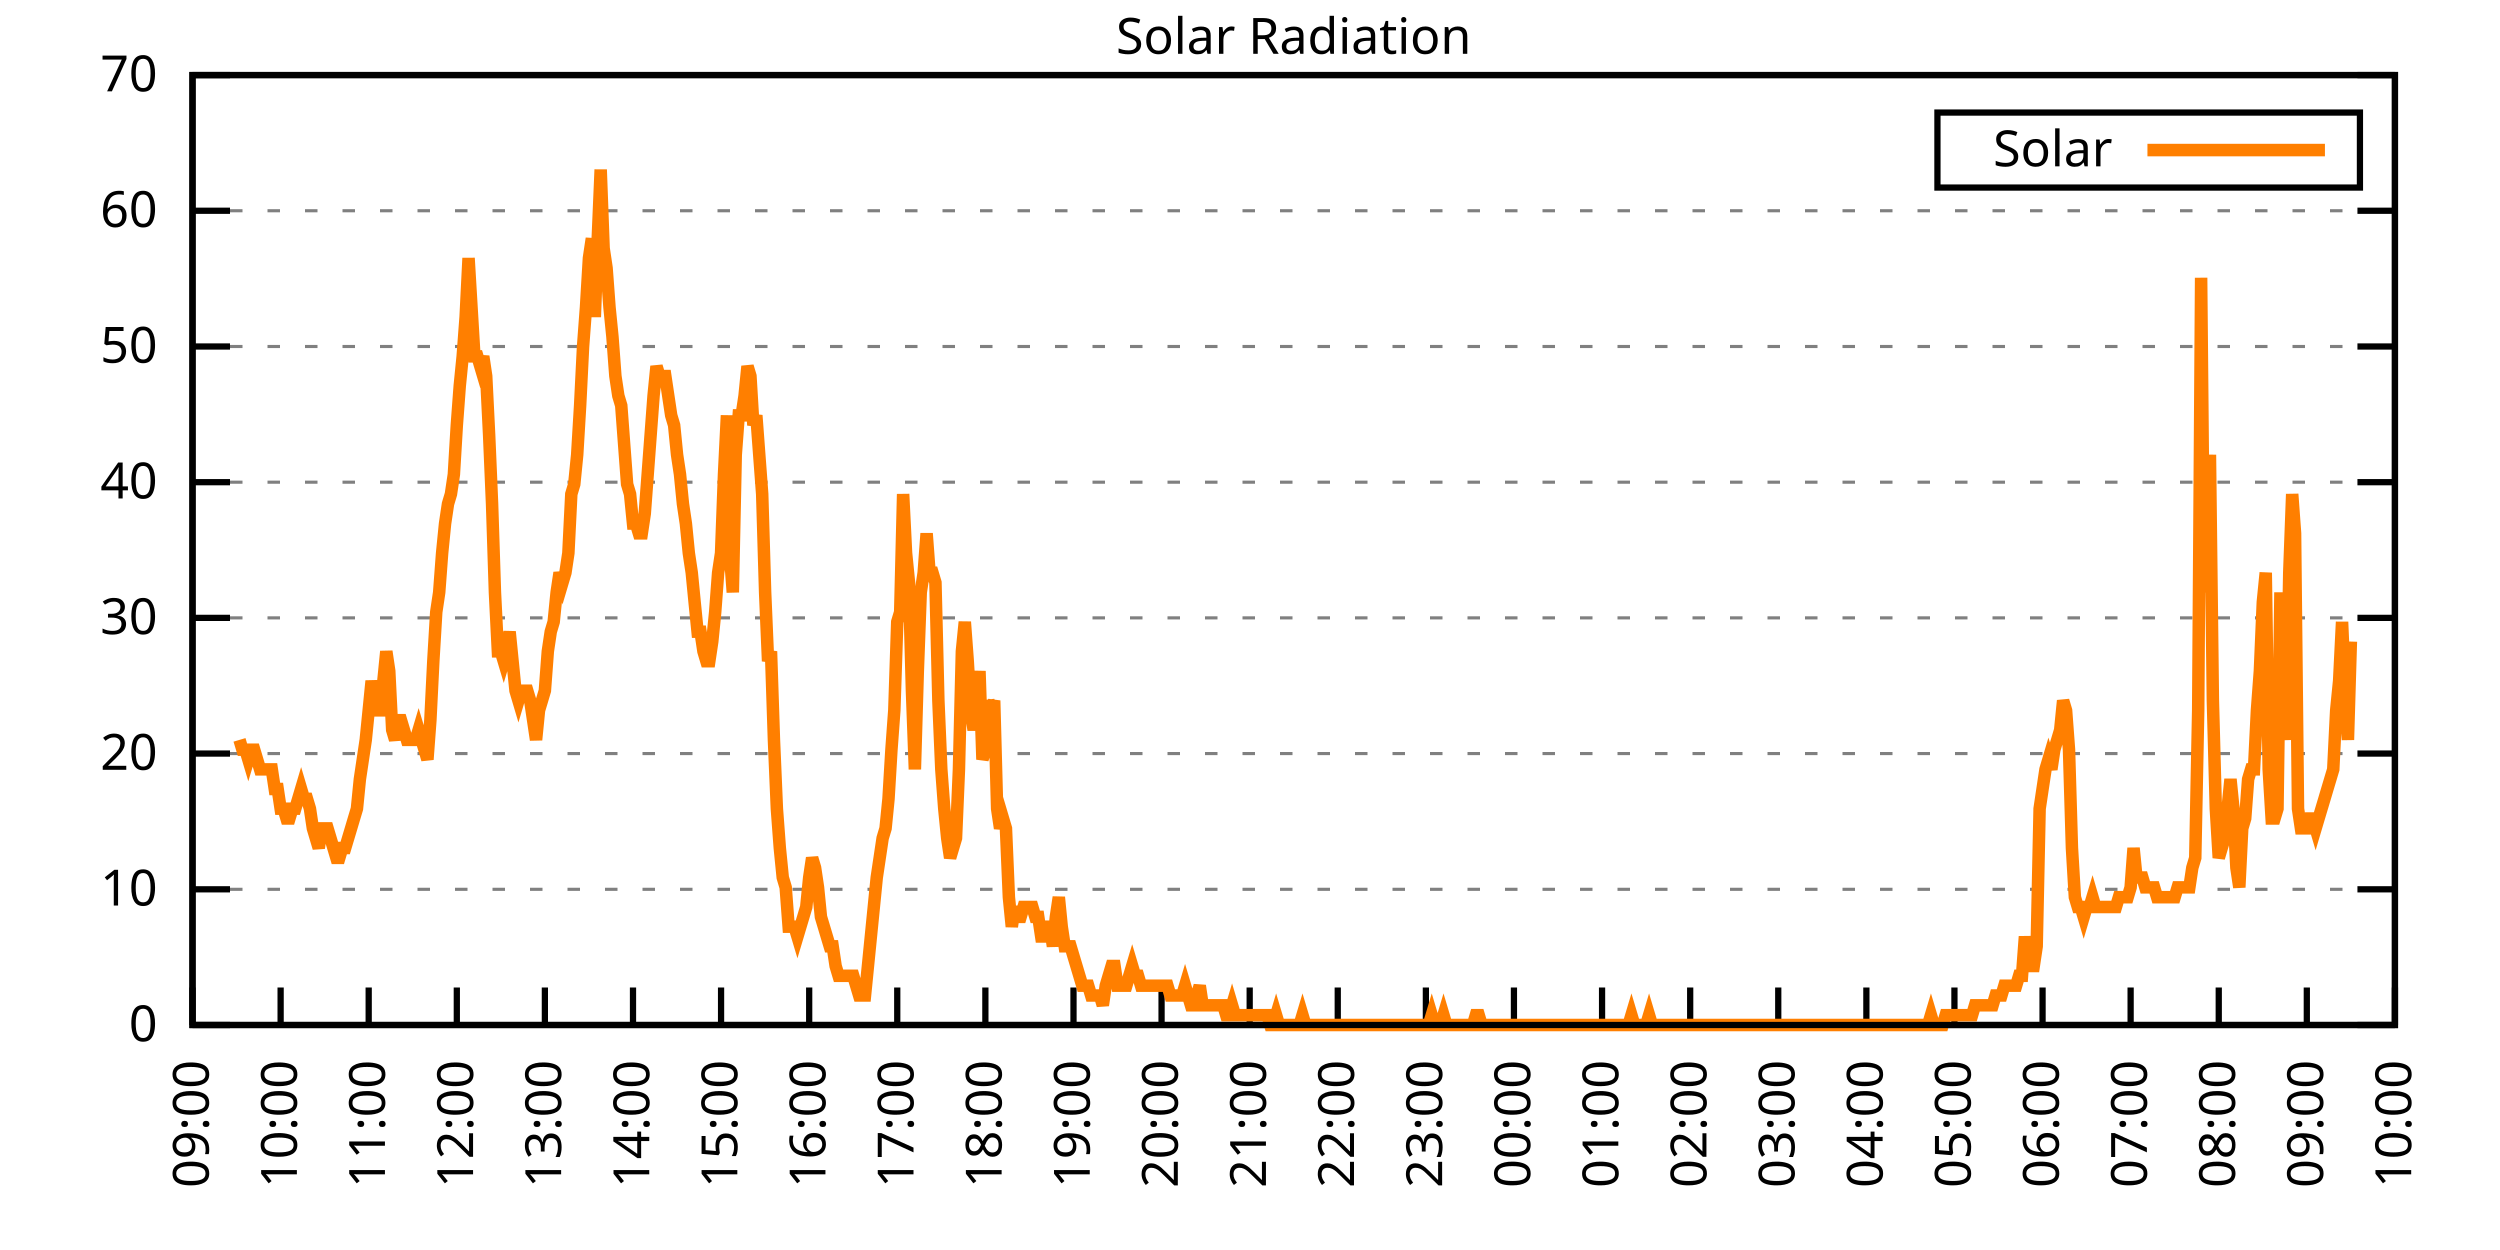
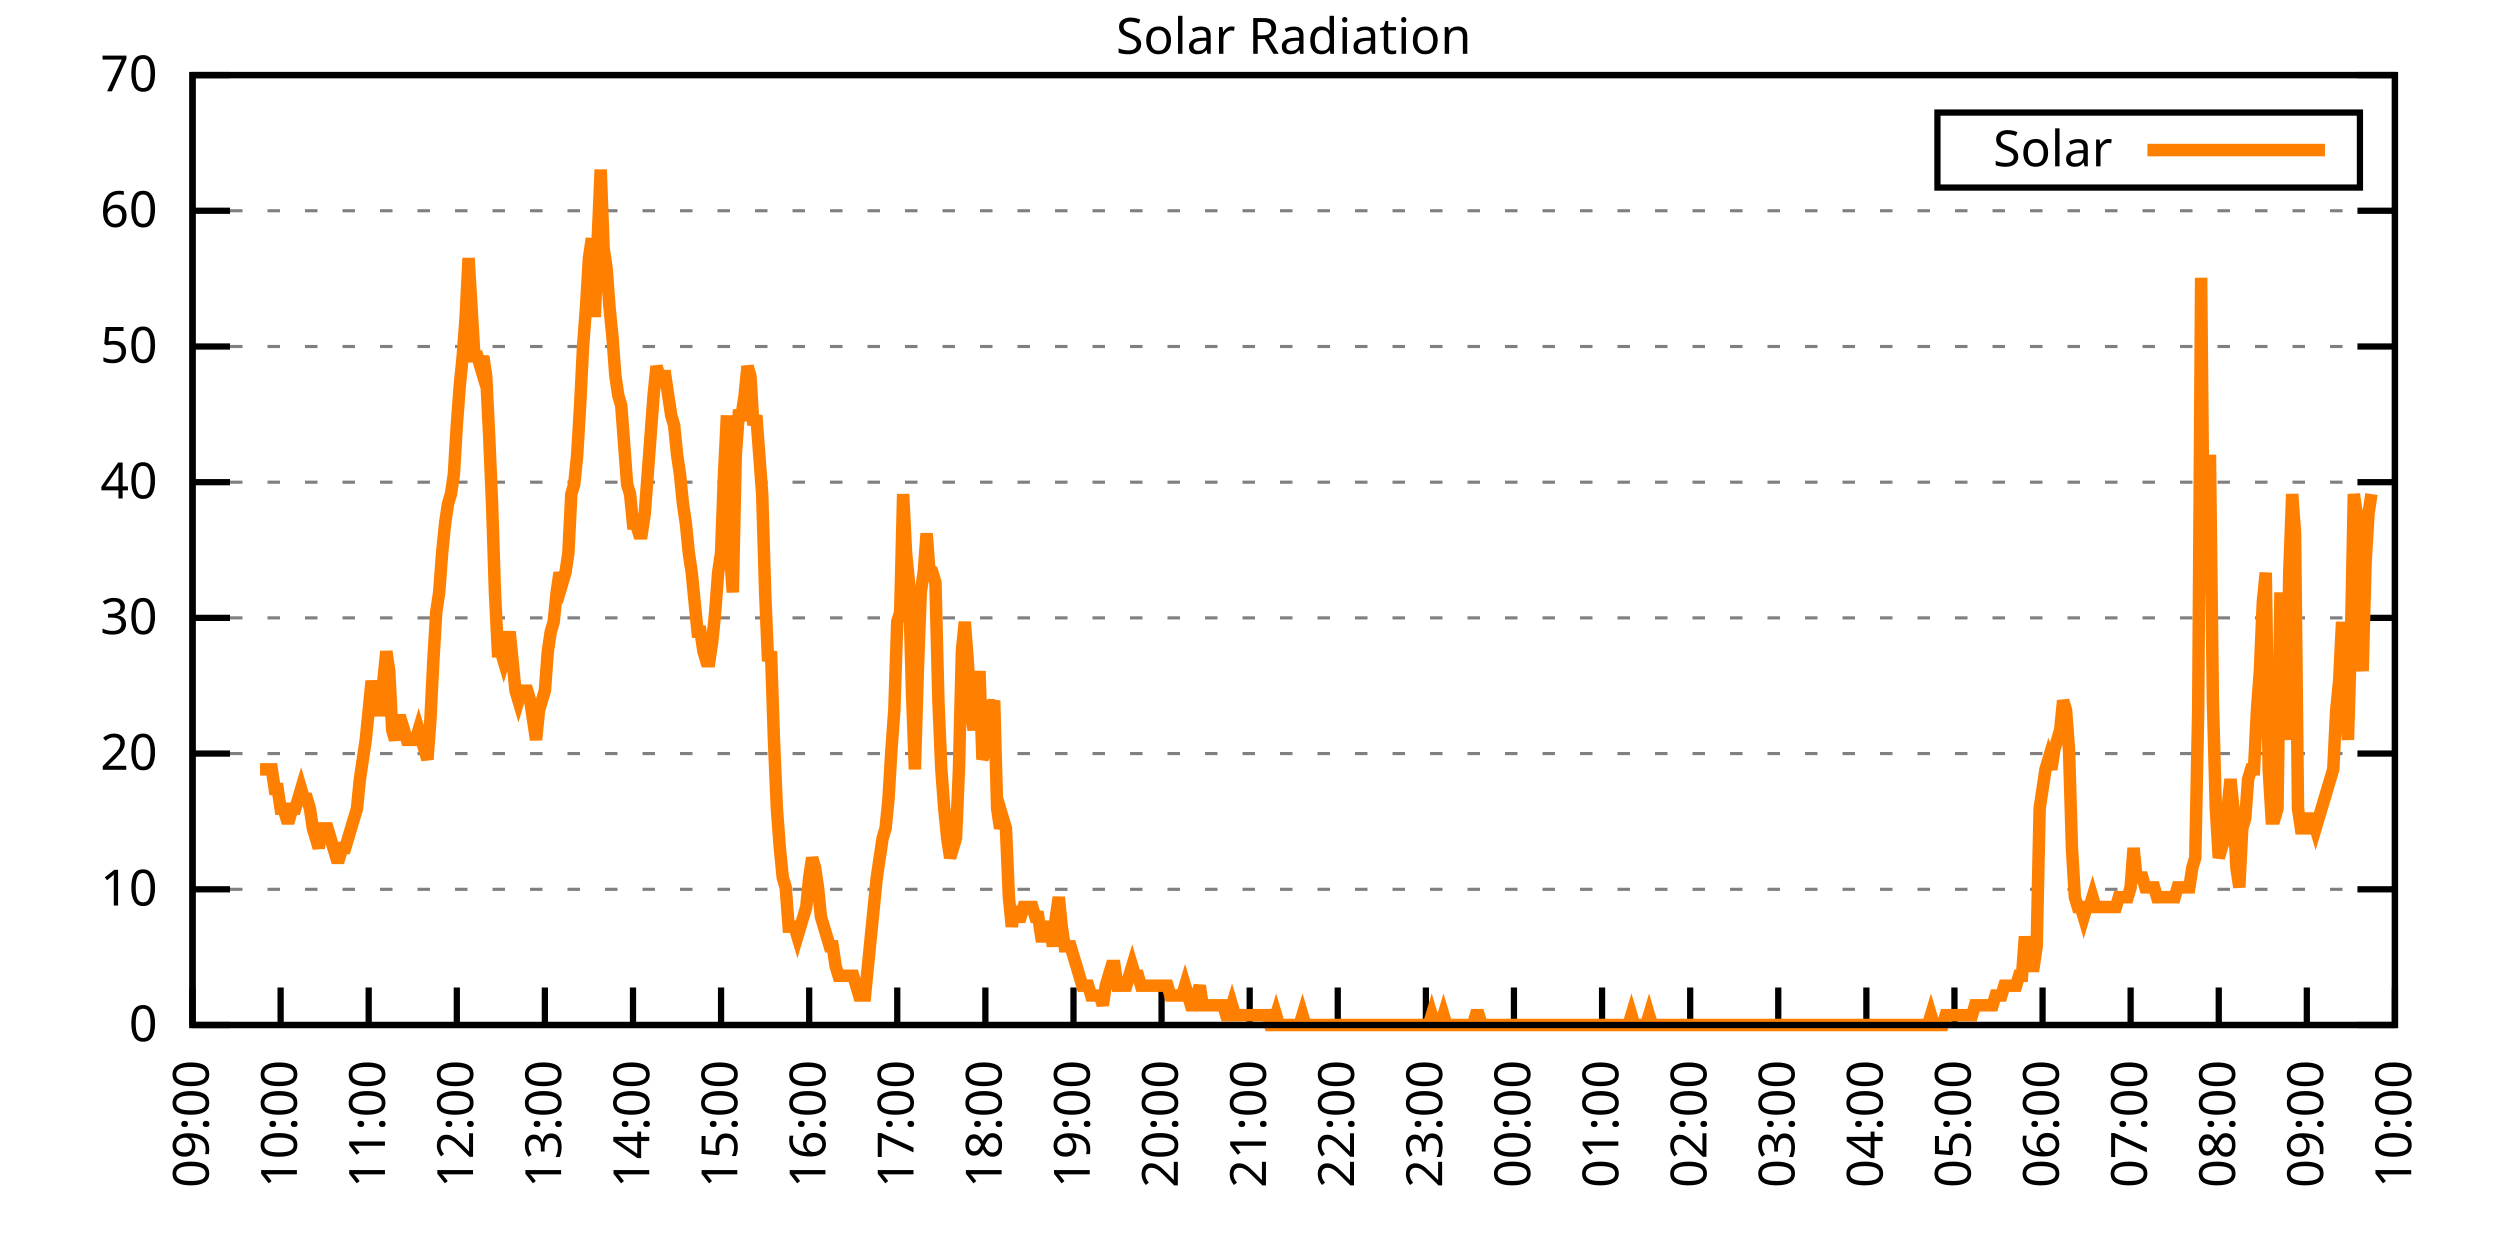
<svg xmlns="http://www.w3.org/2000/svg" xmlns:xlink="http://www.w3.org/1999/xlink" width="400" height="200" viewBox="0 0 400 200">
  <g id="gnuplot_canvas">
    <rect x="0" y="0" width="400" height="200" fill="none" />
    <defs>
      <circle id="gpDot" r="0.5" stroke-width="0.5" stroke="currentColor" />
      <path id="gpPt0" stroke-width="0.333" stroke="currentColor" d="M-1,0 h2 M0,-1 v2" />
      <path id="gpPt1" stroke-width="0.333" stroke="currentColor" d="M-1,-1 L1,1 M1,-1 L-1,1" />
      <path id="gpPt2" stroke-width="0.333" stroke="currentColor" d="M-1,0 L1,0 M0,-1 L0,1 M-1,-1 L1,1 M-1,1 L1,-1" />
      <rect id="gpPt3" stroke-width="0.333" stroke="currentColor" x="-1" y="-1" width="2" height="2" />
      <rect id="gpPt4" stroke-width="0.333" stroke="currentColor" fill="currentColor" x="-1" y="-1" width="2" height="2" />
      <circle id="gpPt5" stroke-width="0.333" stroke="currentColor" cx="0" cy="0" r="1" />
      <use xlink:href="#gpPt5" id="gpPt6" fill="currentColor" stroke="none" />
      <path id="gpPt7" stroke-width="0.333" stroke="currentColor" d="M0,-1.33 L-1.33,0.67 L1.33,0.67 z" />
      <use xlink:href="#gpPt7" id="gpPt8" fill="currentColor" stroke="none" />
      <use xlink:href="#gpPt7" id="gpPt9" stroke="currentColor" transform="rotate(180)" />
      <use xlink:href="#gpPt9" id="gpPt10" fill="currentColor" stroke="none" />
      <use xlink:href="#gpPt3" id="gpPt11" stroke="currentColor" transform="rotate(45)" />
      <use xlink:href="#gpPt11" id="gpPt12" fill="currentColor" stroke="none" />
      <path id="gpPt13" stroke-width="0.333" stroke="currentColor" d="M0,1.330 L1.265,0.411 L0.782,-1.067 L-0.782,-1.076 L-1.265,0.411 z" />
      <use xlink:href="#gpPt13" id="gpPt14" fill="currentColor" stroke="none" />
      <filter id="textbox" filterUnits="objectBoundingBox" x="0" y="0" height="1" width="1">
        <feFlood flood-color="white" flood-opacity="1" result="bgnd" />
        <feComposite in="SourceGraphic" in2="bgnd" operator="atop" />
      </filter>
      <filter id="greybox" filterUnits="objectBoundingBox" x="0" y="0" height="1" width="1">
        <feFlood flood-color="lightgrey" flood-opacity="1" result="grey" />
        <feComposite in="SourceGraphic" in2="grey" operator="atop" />
      </filter>
    </defs>
    <g fill="none" color="white" stroke="currentColor" stroke-width="1.00" stroke-linecap="butt" stroke-linejoin="miter">
</g>
    <g fill="none" color="black" stroke="currentColor" stroke-width="1.00" stroke-linecap="butt" stroke-linejoin="miter">
      <g stroke="none" shape-rendering="crispEdges">
        <polygon fill="rgb(255, 255, 255)" points="30.80,164.00 383.18,164.00 383.18,12.02 30.80,12.02 " />
      </g>
    </g>
    <g fill="none" color="black" stroke="currentColor" stroke-width="1.00" stroke-linecap="butt" stroke-linejoin="miter">
</g>
    <g fill="none" color="black" stroke="black" stroke-width="0.50" stroke-linecap="butt" stroke-linejoin="miter">
</g>
    <g fill="none" color="gray" stroke="currentColor" stroke-width="0.50" stroke-linecap="butt" stroke-linejoin="miter">
      <path stroke="gray" stroke-dasharray="2,4" class="gridline" d="M30.80,164.00 L383.19,164.00  " />
    </g>
    <g fill="none" color="gray" stroke="gray" stroke-width="1.00" stroke-linecap="butt" stroke-linejoin="miter">
</g>
    <g fill="none" color="black" stroke="currentColor" stroke-width="1.00" stroke-linecap="butt" stroke-linejoin="miter">
      <path stroke="black" d="M30.80,164.00 L36.80,164.00 M383.19,164.00 L377.19,164.00  " />
      <g transform="translate(25.20,166.60)" stroke="none" fill="black" font-family="Sans" font-size="8.00" text-anchor="end">
        <text>
          <tspan font-family="Sans"> 0</tspan>
        </text>
      </g>
    </g>
    <g fill="none" color="black" stroke="currentColor" stroke-width="1.00" stroke-linecap="butt" stroke-linejoin="miter">
</g>
    <g fill="none" color="black" stroke="black" stroke-width="0.50" stroke-linecap="butt" stroke-linejoin="miter">
</g>
    <g fill="none" color="gray" stroke="currentColor" stroke-width="0.50" stroke-linecap="butt" stroke-linejoin="miter">
      <path stroke="gray" stroke-dasharray="2,4" class="gridline" d="M30.80,142.29 L383.19,142.29  " />
    </g>
    <g fill="none" color="gray" stroke="gray" stroke-width="1.00" stroke-linecap="butt" stroke-linejoin="miter">
</g>
    <g fill="none" color="black" stroke="currentColor" stroke-width="1.00" stroke-linecap="butt" stroke-linejoin="miter">
      <path stroke="black" d="M30.80,142.29 L36.80,142.29 M383.19,142.29 L377.19,142.29  " />
      <g transform="translate(25.20,144.89)" stroke="none" fill="black" font-family="Sans" font-size="8.00" text-anchor="end">
        <text>
          <tspan font-family="Sans"> 10</tspan>
        </text>
      </g>
    </g>
    <g fill="none" color="black" stroke="currentColor" stroke-width="1.00" stroke-linecap="butt" stroke-linejoin="miter">
</g>
    <g fill="none" color="black" stroke="black" stroke-width="0.50" stroke-linecap="butt" stroke-linejoin="miter">
</g>
    <g fill="none" color="gray" stroke="currentColor" stroke-width="0.50" stroke-linecap="butt" stroke-linejoin="miter">
      <path stroke="gray" stroke-dasharray="2,4" class="gridline" d="M30.80,120.57 L383.19,120.57  " />
    </g>
    <g fill="none" color="gray" stroke="gray" stroke-width="1.00" stroke-linecap="butt" stroke-linejoin="miter">
</g>
    <g fill="none" color="black" stroke="currentColor" stroke-width="1.00" stroke-linecap="butt" stroke-linejoin="miter">
      <path stroke="black" d="M30.80,120.57 L36.80,120.57 M383.19,120.57 L377.19,120.57  " />
      <g transform="translate(25.20,123.17)" stroke="none" fill="black" font-family="Sans" font-size="8.00" text-anchor="end">
        <text>
          <tspan font-family="Sans"> 20</tspan>
        </text>
      </g>
    </g>
    <g fill="none" color="black" stroke="currentColor" stroke-width="1.00" stroke-linecap="butt" stroke-linejoin="miter">
</g>
    <g fill="none" color="black" stroke="black" stroke-width="0.50" stroke-linecap="butt" stroke-linejoin="miter">
</g>
    <g fill="none" color="gray" stroke="currentColor" stroke-width="0.50" stroke-linecap="butt" stroke-linejoin="miter">
      <path stroke="gray" stroke-dasharray="2,4" class="gridline" d="M30.80,98.86 L383.19,98.86  " />
    </g>
    <g fill="none" color="gray" stroke="gray" stroke-width="1.00" stroke-linecap="butt" stroke-linejoin="miter">
</g>
    <g fill="none" color="black" stroke="currentColor" stroke-width="1.00" stroke-linecap="butt" stroke-linejoin="miter">
      <path stroke="black" d="M30.80,98.86 L36.80,98.86 M383.19,98.86 L377.19,98.86  " />
      <g transform="translate(25.20,101.46)" stroke="none" fill="black" font-family="Sans" font-size="8.00" text-anchor="end">
        <text>
          <tspan font-family="Sans"> 30</tspan>
        </text>
      </g>
    </g>
    <g fill="none" color="black" stroke="currentColor" stroke-width="1.00" stroke-linecap="butt" stroke-linejoin="miter">
</g>
    <g fill="none" color="black" stroke="black" stroke-width="0.50" stroke-linecap="butt" stroke-linejoin="miter">
</g>
    <g fill="none" color="gray" stroke="currentColor" stroke-width="0.50" stroke-linecap="butt" stroke-linejoin="miter">
      <path stroke="gray" stroke-dasharray="2,4" class="gridline" d="M30.80,77.15 L383.19,77.15  " />
    </g>
    <g fill="none" color="gray" stroke="gray" stroke-width="1.00" stroke-linecap="butt" stroke-linejoin="miter">
</g>
    <g fill="none" color="black" stroke="currentColor" stroke-width="1.00" stroke-linecap="butt" stroke-linejoin="miter">
      <path stroke="black" d="M30.80,77.15 L36.80,77.15 M383.19,77.15 L377.19,77.15  " />
      <g transform="translate(25.20,79.75)" stroke="none" fill="black" font-family="Sans" font-size="8.00" text-anchor="end">
        <text>
          <tspan font-family="Sans"> 40</tspan>
        </text>
      </g>
    </g>
    <g fill="none" color="black" stroke="currentColor" stroke-width="1.00" stroke-linecap="butt" stroke-linejoin="miter">
</g>
    <g fill="none" color="black" stroke="black" stroke-width="0.50" stroke-linecap="butt" stroke-linejoin="miter">
</g>
    <g fill="none" color="gray" stroke="currentColor" stroke-width="0.50" stroke-linecap="butt" stroke-linejoin="miter">
      <path stroke="gray" stroke-dasharray="2,4" class="gridline" d="M30.80,55.44 L383.19,55.44  " />
    </g>
    <g fill="none" color="gray" stroke="gray" stroke-width="1.00" stroke-linecap="butt" stroke-linejoin="miter">
</g>
    <g fill="none" color="black" stroke="currentColor" stroke-width="1.00" stroke-linecap="butt" stroke-linejoin="miter">
      <path stroke="black" d="M30.80,55.44 L36.80,55.44 M383.19,55.44 L377.19,55.44  " />
      <g transform="translate(25.20,58.04)" stroke="none" fill="black" font-family="Sans" font-size="8.00" text-anchor="end">
        <text>
          <tspan font-family="Sans"> 50</tspan>
        </text>
      </g>
    </g>
    <g fill="none" color="black" stroke="currentColor" stroke-width="1.00" stroke-linecap="butt" stroke-linejoin="miter">
</g>
    <g fill="none" color="black" stroke="black" stroke-width="0.50" stroke-linecap="butt" stroke-linejoin="miter">
</g>
    <g fill="none" color="gray" stroke="currentColor" stroke-width="0.50" stroke-linecap="butt" stroke-linejoin="miter">
      <path stroke="gray" stroke-dasharray="2,4" class="gridline" d="M30.80,33.72 L383.19,33.72  " />
    </g>
    <g fill="none" color="gray" stroke="gray" stroke-width="1.00" stroke-linecap="butt" stroke-linejoin="miter">
</g>
    <g fill="none" color="black" stroke="currentColor" stroke-width="1.00" stroke-linecap="butt" stroke-linejoin="miter">
      <path stroke="black" d="M30.80,33.72 L36.80,33.72 M383.19,33.72 L377.19,33.72  " />
      <g transform="translate(25.20,36.32)" stroke="none" fill="black" font-family="Sans" font-size="8.00" text-anchor="end">
        <text>
          <tspan font-family="Sans"> 60</tspan>
        </text>
      </g>
    </g>
    <g fill="none" color="black" stroke="currentColor" stroke-width="1.00" stroke-linecap="butt" stroke-linejoin="miter">
</g>
    <g fill="none" color="black" stroke="black" stroke-width="0.50" stroke-linecap="butt" stroke-linejoin="miter">
</g>
    <g fill="none" color="gray" stroke="currentColor" stroke-width="0.50" stroke-linecap="butt" stroke-linejoin="miter">
      <path stroke="gray" stroke-dasharray="2,4" class="gridline" d="M30.80,12.01 L383.19,12.01  " />
    </g>
    <g fill="none" color="gray" stroke="gray" stroke-width="1.00" stroke-linecap="butt" stroke-linejoin="miter">
</g>
    <g fill="none" color="black" stroke="currentColor" stroke-width="1.00" stroke-linecap="butt" stroke-linejoin="miter">
      <path stroke="black" d="M30.80,12.01 L36.80,12.01 M383.19,12.01 L377.19,12.01  " />
      <g transform="translate(25.20,14.61)" stroke="none" fill="black" font-family="Sans" font-size="8.00" text-anchor="end">
        <text>
          <tspan font-family="Sans"> 70</tspan>
        </text>
      </g>
    </g>
    <g fill="none" color="black" stroke="currentColor" stroke-width="1.00" stroke-linecap="butt" stroke-linejoin="miter">
      <path stroke="black" d="M30.80,164.00 L30.80,158.00  " />
      <g transform="translate(33.40,169.60) rotate(270.00)" stroke="none" fill="black" font-family="Sans" font-size="8.00" text-anchor="end">
        <text>
          <tspan font-family="Sans">09:00</tspan>
        </text>
      </g>
    </g>
    <g fill="none" color="black" stroke="currentColor" stroke-width="1.00" stroke-linecap="butt" stroke-linejoin="miter">
      <path stroke="black" d="M44.90,164.00 L44.90,158.00  " />
      <g transform="translate(47.50,169.60) rotate(270.00)" stroke="none" fill="black" font-family="Sans" font-size="8.00" text-anchor="end">
        <text>
          <tspan font-family="Sans">10:00</tspan>
        </text>
      </g>
    </g>
    <g fill="none" color="black" stroke="currentColor" stroke-width="1.00" stroke-linecap="butt" stroke-linejoin="miter">
      <path stroke="black" d="M58.99,164.00 L58.99,158.00  " />
      <g transform="translate(61.59,169.60) rotate(270.00)" stroke="none" fill="black" font-family="Sans" font-size="8.00" text-anchor="end">
        <text>
          <tspan font-family="Sans">11:00</tspan>
        </text>
      </g>
    </g>
    <g fill="none" color="black" stroke="currentColor" stroke-width="1.00" stroke-linecap="butt" stroke-linejoin="miter">
      <path stroke="black" d="M73.09,164.00 L73.09,158.00  " />
      <g transform="translate(75.69,169.60) rotate(270.00)" stroke="none" fill="black" font-family="Sans" font-size="8.00" text-anchor="end">
        <text>
          <tspan font-family="Sans">12:00</tspan>
        </text>
      </g>
    </g>
    <g fill="none" color="black" stroke="currentColor" stroke-width="1.00" stroke-linecap="butt" stroke-linejoin="miter">
      <path stroke="black" d="M87.18,164.00 L87.18,158.00  " />
      <g transform="translate(89.78,169.60) rotate(270.00)" stroke="none" fill="black" font-family="Sans" font-size="8.00" text-anchor="end">
        <text>
          <tspan font-family="Sans">13:00</tspan>
        </text>
      </g>
    </g>
    <g fill="none" color="black" stroke="currentColor" stroke-width="1.00" stroke-linecap="butt" stroke-linejoin="miter">
      <path stroke="black" d="M101.28,164.00 L101.28,158.00  " />
      <g transform="translate(103.88,169.60) rotate(270.00)" stroke="none" fill="black" font-family="Sans" font-size="8.00" text-anchor="end">
        <text>
          <tspan font-family="Sans">14:00</tspan>
        </text>
      </g>
    </g>
    <g fill="none" color="black" stroke="currentColor" stroke-width="1.00" stroke-linecap="butt" stroke-linejoin="miter">
      <path stroke="black" d="M115.37,164.00 L115.37,158.00  " />
      <g transform="translate(117.97,169.60) rotate(270.00)" stroke="none" fill="black" font-family="Sans" font-size="8.00" text-anchor="end">
        <text>
          <tspan font-family="Sans">15:00</tspan>
        </text>
      </g>
    </g>
    <g fill="none" color="black" stroke="currentColor" stroke-width="1.00" stroke-linecap="butt" stroke-linejoin="miter">
      <path stroke="black" d="M129.47,164.00 L129.47,158.00  " />
      <g transform="translate(132.07,169.60) rotate(270.00)" stroke="none" fill="black" font-family="Sans" font-size="8.00" text-anchor="end">
        <text>
          <tspan font-family="Sans">16:00</tspan>
        </text>
      </g>
    </g>
    <g fill="none" color="black" stroke="currentColor" stroke-width="1.00" stroke-linecap="butt" stroke-linejoin="miter">
      <path stroke="black" d="M143.56,164.00 L143.56,158.00  " />
      <g transform="translate(146.16,169.60) rotate(270.00)" stroke="none" fill="black" font-family="Sans" font-size="8.00" text-anchor="end">
        <text>
          <tspan font-family="Sans">17:00</tspan>
        </text>
      </g>
    </g>
    <g fill="none" color="black" stroke="currentColor" stroke-width="1.00" stroke-linecap="butt" stroke-linejoin="miter">
      <path stroke="black" d="M157.66,164.00 L157.66,158.00  " />
      <g transform="translate(160.26,169.60) rotate(270.00)" stroke="none" fill="black" font-family="Sans" font-size="8.00" text-anchor="end">
        <text>
          <tspan font-family="Sans">18:00</tspan>
        </text>
      </g>
    </g>
    <g fill="none" color="black" stroke="currentColor" stroke-width="1.00" stroke-linecap="butt" stroke-linejoin="miter">
      <path stroke="black" d="M171.76,164.00 L171.76,158.00  " />
      <g transform="translate(174.36,169.60) rotate(270.00)" stroke="none" fill="black" font-family="Sans" font-size="8.00" text-anchor="end">
        <text>
          <tspan font-family="Sans">19:00</tspan>
        </text>
      </g>
    </g>
    <g fill="none" color="black" stroke="currentColor" stroke-width="1.00" stroke-linecap="butt" stroke-linejoin="miter">
      <path stroke="black" d="M185.85,164.00 L185.85,158.00  " />
      <g transform="translate(188.45,169.60) rotate(270.00)" stroke="none" fill="black" font-family="Sans" font-size="8.00" text-anchor="end">
        <text>
          <tspan font-family="Sans">20:00</tspan>
        </text>
      </g>
    </g>
    <g fill="none" color="black" stroke="currentColor" stroke-width="1.00" stroke-linecap="butt" stroke-linejoin="miter">
      <path stroke="black" d="M199.95,164.00 L199.95,158.00  " />
      <g transform="translate(202.55,169.60) rotate(270.00)" stroke="none" fill="black" font-family="Sans" font-size="8.00" text-anchor="end">
        <text>
          <tspan font-family="Sans">21:00</tspan>
        </text>
      </g>
    </g>
    <g fill="none" color="black" stroke="currentColor" stroke-width="1.00" stroke-linecap="butt" stroke-linejoin="miter">
      <path stroke="black" d="M214.04,164.00 L214.04,158.00  " />
      <g transform="translate(216.64,169.60) rotate(270.00)" stroke="none" fill="black" font-family="Sans" font-size="8.00" text-anchor="end">
        <text>
          <tspan font-family="Sans">22:00</tspan>
        </text>
      </g>
    </g>
    <g fill="none" color="black" stroke="currentColor" stroke-width="1.00" stroke-linecap="butt" stroke-linejoin="miter">
      <path stroke="black" d="M228.14,164.00 L228.14,158.00  " />
      <g transform="translate(230.74,169.60) rotate(270.00)" stroke="none" fill="black" font-family="Sans" font-size="8.00" text-anchor="end">
        <text>
          <tspan font-family="Sans">23:00</tspan>
        </text>
      </g>
    </g>
    <g fill="none" color="black" stroke="currentColor" stroke-width="1.00" stroke-linecap="butt" stroke-linejoin="miter">
      <path stroke="black" d="M242.23,164.00 L242.23,158.00  " />
      <g transform="translate(244.83,169.60) rotate(270.00)" stroke="none" fill="black" font-family="Sans" font-size="8.00" text-anchor="end">
        <text>
          <tspan font-family="Sans">00:00</tspan>
        </text>
      </g>
    </g>
    <g fill="none" color="black" stroke="currentColor" stroke-width="1.00" stroke-linecap="butt" stroke-linejoin="miter">
      <path stroke="black" d="M256.33,164.00 L256.33,158.00  " />
      <g transform="translate(258.93,169.60) rotate(270.00)" stroke="none" fill="black" font-family="Sans" font-size="8.00" text-anchor="end">
        <text>
          <tspan font-family="Sans">01:00</tspan>
        </text>
      </g>
    </g>
    <g fill="none" color="black" stroke="currentColor" stroke-width="1.00" stroke-linecap="butt" stroke-linejoin="miter">
      <path stroke="black" d="M270.43,164.00 L270.43,158.00  " />
      <g transform="translate(273.03,169.60) rotate(270.00)" stroke="none" fill="black" font-family="Sans" font-size="8.00" text-anchor="end">
        <text>
          <tspan font-family="Sans">02:00</tspan>
        </text>
      </g>
    </g>
    <g fill="none" color="black" stroke="currentColor" stroke-width="1.00" stroke-linecap="butt" stroke-linejoin="miter">
      <path stroke="black" d="M284.52,164.00 L284.52,158.00  " />
      <g transform="translate(287.12,169.60) rotate(270.00)" stroke="none" fill="black" font-family="Sans" font-size="8.00" text-anchor="end">
        <text>
          <tspan font-family="Sans">03:00</tspan>
        </text>
      </g>
    </g>
    <g fill="none" color="black" stroke="currentColor" stroke-width="1.00" stroke-linecap="butt" stroke-linejoin="miter">
      <path stroke="black" d="M298.62,164.00 L298.62,158.00  " />
      <g transform="translate(301.22,169.60) rotate(270.00)" stroke="none" fill="black" font-family="Sans" font-size="8.00" text-anchor="end">
        <text>
          <tspan font-family="Sans">04:00</tspan>
        </text>
      </g>
    </g>
    <g fill="none" color="black" stroke="currentColor" stroke-width="1.00" stroke-linecap="butt" stroke-linejoin="miter">
      <path stroke="black" d="M312.71,164.00 L312.71,158.00  " />
      <g transform="translate(315.31,169.60) rotate(270.00)" stroke="none" fill="black" font-family="Sans" font-size="8.00" text-anchor="end">
        <text>
          <tspan font-family="Sans">05:00</tspan>
        </text>
      </g>
    </g>
    <g fill="none" color="black" stroke="currentColor" stroke-width="1.00" stroke-linecap="butt" stroke-linejoin="miter">
      <path stroke="black" d="M326.81,164.00 L326.81,158.00  " />
      <g transform="translate(329.41,169.60) rotate(270.00)" stroke="none" fill="black" font-family="Sans" font-size="8.00" text-anchor="end">
        <text>
          <tspan font-family="Sans">06:00</tspan>
        </text>
      </g>
    </g>
    <g fill="none" color="black" stroke="currentColor" stroke-width="1.00" stroke-linecap="butt" stroke-linejoin="miter">
      <path stroke="black" d="M340.90,164.00 L340.90,158.00  " />
      <g transform="translate(343.50,169.60) rotate(270.00)" stroke="none" fill="black" font-family="Sans" font-size="8.00" text-anchor="end">
        <text>
          <tspan font-family="Sans">07:00</tspan>
        </text>
      </g>
    </g>
    <g fill="none" color="black" stroke="currentColor" stroke-width="1.00" stroke-linecap="butt" stroke-linejoin="miter">
      <path stroke="black" d="M355.00,164.00 L355.00,158.00  " />
      <g transform="translate(357.60,169.60) rotate(270.00)" stroke="none" fill="black" font-family="Sans" font-size="8.00" text-anchor="end">
        <text>
          <tspan font-family="Sans">08:00</tspan>
        </text>
      </g>
    </g>
    <g fill="none" color="black" stroke="currentColor" stroke-width="1.00" stroke-linecap="butt" stroke-linejoin="miter">
      <path stroke="black" d="M369.09,164.00 L369.09,158.00  " />
      <g transform="translate(371.69,169.60) rotate(270.00)" stroke="none" fill="black" font-family="Sans" font-size="8.00" text-anchor="end">
        <text>
          <tspan font-family="Sans">09:00</tspan>
        </text>
      </g>
    </g>
    <g fill="none" color="black" stroke="currentColor" stroke-width="1.00" stroke-linecap="butt" stroke-linejoin="miter">
      <path stroke="black" d="M383.19,164.00 L383.19,158.00  " />
      <g transform="translate(385.79,169.60) rotate(270.00)" stroke="none" fill="black" font-family="Sans" font-size="8.00" text-anchor="end">
        <text>
          <tspan font-family="Sans">10:00</tspan>
        </text>
      </g>
    </g>
    <g fill="none" color="black" stroke="currentColor" stroke-width="1.00" stroke-linecap="butt" stroke-linejoin="miter">
</g>
    <g fill="none" color="black" stroke="currentColor" stroke-width="1.00" stroke-linecap="butt" stroke-linejoin="miter">
      <path stroke="black" d="M30.80,12.01 L30.80,164.00 L383.19,164.00 L383.19,12.01 L30.80,12.01 Z  " />
    </g>
    <g fill="none" color="black" stroke="currentColor" stroke-width="1.00" stroke-linecap="butt" stroke-linejoin="miter">
</g>
    <g fill="none" color="black" stroke="currentColor" stroke-width="1.00" stroke-linecap="butt" stroke-linejoin="miter">
      <path stroke="black" d="M309.99,30.01 L309.99,18.01 L377.59,18.01 L377.59,30.01 L309.99,30.01 Z  " />
    </g>
    <g id="Solar_Radiation_plot_1">
      <g fill="none" color="white" stroke="black" stroke-width="2.00" stroke-linecap="butt" stroke-linejoin="miter">
</g>
      <g fill="none" color="black" stroke="currentColor" stroke-width="2.00" stroke-linecap="butt" stroke-linejoin="miter">
        <g transform="translate(337.99,26.61)" stroke="none" fill="black" font-family="Sans" font-size="8.00" text-anchor="end">
          <text>
            <tspan font-family="Sans">Solar</tspan>
          </text>
        </g>
      </g>
      <g fill="none" color="black" stroke="currentColor" stroke-width="2.00" stroke-linecap="butt" stroke-linejoin="miter">
-         <path stroke="rgb(255, 127,   0)" d="M343.59,24.01 L371.99,24.01 M38.32,118.38 L38.79,119.95 L39.26,119.95 L39.73,121.52 L40.20,119.95 L40.67,119.95   L41.14,121.52 L41.61,123.10 L42.08,123.10 L42.55,123.10 L43.02,123.10 L43.49,123.10 L43.96,126.24 L44.43,126.24   L44.90,129.39 L45.37,129.39 L45.84,130.96 L46.31,130.96 L46.78,129.39 L47.24,129.39 L47.71,127.82 L48.18,126.24   L48.65,127.82 L49.12,127.82 L49.59,129.39 L50.06,132.54 L50.53,134.11 L51.00,135.68 L51.47,132.54 L51.94,132.54   L52.41,132.54 L52.88,134.11 L53.35,135.68 L53.82,137.26 L54.29,137.26 L54.76,135.68 L55.23,135.68 L55.70,134.11   L56.17,132.54 L56.64,130.96 L57.11,129.39 L57.58,124.67 L58.05,121.52 L58.52,118.38 L58.99,113.66 L59.46,108.94   L59.93,112.09 L60.40,113.66 L60.87,113.66 L61.34,108.94 L61.81,104.22 L62.28,107.37 L62.75,116.80 L63.22,118.38   L63.69,115.23 L64.16,115.23 L64.63,116.80 L65.10,118.38 L65.57,118.38 L66.04,118.38 L66.51,118.38 L66.98,116.80   L67.45,118.38 L67.92,119.95 L68.39,121.52 L68.86,115.23 L69.33,105.79 L69.80,97.93 L70.27,94.78 L70.74,88.49   L71.21,83.77 L71.68,80.62 L72.15,79.05 L72.62,75.90 L73.09,68.04 L73.56,61.74 L74.03,57.02 L74.50,50.73   L74.97,41.29 L75.44,49.16 L75.91,57.02 L76.38,57.02 L76.85,58.60 L77.32,57.02 L77.79,60.17 L78.26,69.61   L78.73,80.62 L79.19,94.78 L79.66,104.22 L80.13,104.22 L80.60,105.79 L81.07,104.22 L81.54,101.07 L82.01,105.79   L82.48,110.51 L82.95,112.09 L83.42,110.51 L83.89,110.51 L84.36,110.51 L84.83,112.09 L85.30,115.23 L85.77,118.38   L86.24,113.66 L86.71,112.09 L87.18,110.51 L87.65,104.22 L88.12,101.07 L88.59,99.50 L89.06,94.78 L89.53,91.63   L90.00,93.21 L90.47,91.63 L90.94,88.49 L91.41,79.05 L91.88,77.48 L92.35,72.76 L92.82,64.89 L93.29,55.45   L93.76,49.16 L94.23,41.29 L94.70,38.15 L95.17,50.73 L95.64,38.15 L96.11,27.13 L96.58,39.72 L97.05,42.87   L97.52,49.16 L97.99,53.88 L98.46,60.17 L98.93,63.32 L99.40,64.89 L99.87,71.18 L100.34,77.48 L100.81,79.05   L101.28,83.77 L101.75,83.77 L102.22,85.34 L102.69,85.34 L103.16,82.19 L103.63,75.90 L104.10,69.61 L104.57,63.32   L105.04,58.60 L105.51,60.17 L105.98,60.17 L106.45,60.17 L106.92,63.32 L107.39,66.46 L107.86,68.04 L108.33,72.76   L108.80,75.90 L109.27,80.62 L109.74,83.77 L110.21,88.49 L110.68,91.63 L111.14,96.35 L111.61,101.07 L112.08,101.07   L112.55,104.22 L113.02,105.79 L113.49,105.79 L113.96,102.65 L114.43,97.93 L114.90,91.63 L115.37,88.49 L115.84,75.90   L116.31,66.46 L116.78,88.49 L117.25,94.78 L117.72,72.76 L118.19,66.46 L118.66,66.46 L119.13,63.32 L119.60,58.60   L120.07,60.17 L120.54,68.04 L121.01,66.46 L121.48,72.76 L121.95,79.05 L122.42,94.78 L122.89,105.79 L123.36,104.22   L123.83,118.38 L124.30,129.39 L124.77,135.68 L125.24,140.40 L125.71,141.98 L126.18,148.27 L126.65,148.27 L127.12,148.27   L127.59,149.84 L128.06,148.27 L128.53,146.70 L129.00,145.12 L129.47,140.40 L129.94,137.26 L130.41,138.83 L130.88,141.98   L131.35,146.70 L131.82,148.27 L132.29,149.84 L132.76,151.41 L133.23,151.41 L133.70,154.56 L134.17,156.13 L134.64,156.13   L135.11,156.13 L135.58,156.13 L136.05,156.13 L136.52,156.13 L136.99,157.71 L137.46,159.28 L137.93,159.28 L138.40,159.28   L138.87,154.56 L139.34,149.84 L139.81,145.12 L140.28,140.40 L140.75,137.26 L141.22,134.11 L141.69,132.54 L142.16,127.82   L142.63,119.95 L143.09,113.66 L143.56,99.50 L144.03,97.93 L144.50,79.05 L144.97,88.49 L145.44,93.21 L145.91,110.51   L146.38,123.10 L146.85,107.37 L147.32,94.78 L147.79,91.63 L148.26,85.34 L148.73,91.63 L149.20,91.63 L149.67,93.21   L150.14,112.09 L150.61,123.10 L151.08,129.39 L151.55,134.11 L152.02,137.26 L152.49,135.68 L152.96,134.11 L153.43,123.10   L153.90,104.22 L154.37,99.50 L154.84,105.79 L155.31,113.66 L155.78,116.80 L156.25,113.66 L156.72,107.37 L157.19,121.52   L157.66,119.95 L158.13,112.09 L158.60,113.66 L159.07,112.09 L159.54,129.39 L160.01,132.54 L160.48,130.96 L160.95,132.54   L161.42,143.55 L161.89,148.27 L162.36,145.12 L162.83,146.70 L163.30,146.70 L163.77,145.12 L164.24,145.12 L164.71,145.12   L165.18,145.12 L165.65,146.70 L166.12,146.70 L166.59,149.84 L167.06,149.84 L167.53,148.27 L168.00,148.27 L168.47,151.41   L168.94,146.70 L169.41,143.55 L169.88,148.27 L170.35,151.41 L170.82,151.41 L171.29,151.41 L171.76,152.99 L172.23,154.56   L172.70,156.13 L173.17,157.71 L173.64,157.71 L174.11,157.71 L174.58,159.28 L175.04,159.28 L175.51,159.28 L175.98,159.28   L176.45,160.85 L176.92,157.71 L177.39,156.13 L177.86,154.56 L178.33,154.56 L178.80,157.71 L179.27,157.71 L179.74,157.71   L180.21,157.71 L180.68,156.13 L181.15,154.56 L181.62,156.13 L182.09,156.13 L182.56,157.71 L183.03,157.71 L183.50,157.71   L183.97,157.71 L184.44,157.71 L184.91,157.71 L185.38,157.71 L185.85,157.71 L186.32,157.71 L186.79,157.71 L187.26,159.28   L187.73,159.28 L188.20,159.28 L188.67,159.28 L189.14,159.28 L189.61,157.71 L190.08,159.28 L190.55,160.85 L191.02,160.85   L191.49,159.28 L191.96,157.71 L192.43,160.85 L192.90,160.85 L193.37,160.85 L193.84,160.85 L194.31,160.85 L194.78,160.85   L195.25,160.85 L195.72,160.85 L196.19,162.43 L196.66,162.43 L197.13,160.85 L197.60,162.43 L198.07,162.43 L198.54,162.43   L199.01,162.43 L199.48,162.43 L199.95,162.43 L200.42,162.43 L200.89,162.43 L201.36,162.43 L201.83,162.43 L202.30,162.43   L202.77,162.43 L203.24,164.00 L203.71,164.00 L204.18,162.43 L204.65,164.00 L205.12,164.00 L205.59,164.00 L206.06,164.00   L206.53,164.00 L207.00,164.00 L207.46,164.00 L207.93,164.00 L208.40,162.43 L208.87,164.00 L209.34,164.00 L209.81,164.00   L210.28,164.00 L210.75,164.00 L211.22,164.00 L211.69,164.00 L212.16,164.00 L212.63,164.00 L213.10,164.00 L213.57,164.00   L214.04,164.00 L214.51,164.00 L214.98,164.00 L215.45,164.00 L215.92,164.00 L216.39,164.00 L216.86,164.00 L217.33,164.00   L217.80,164.00 L218.27,164.00 L218.74,164.00 L219.21,164.00 L219.68,164.00 L220.15,164.00 L220.62,164.00 L221.09,164.00   L221.56,164.00 L222.03,164.00 L222.50,164.00 L222.97,164.00 L223.44,164.00 L223.91,164.00 L224.38,164.00 L224.85,164.00   L225.32,164.00 L225.79,164.00 L226.26,164.00 L226.73,164.00 L227.20,164.00 L227.67,164.00 L228.14,164.00 L228.61,164.00   L229.08,162.43 L229.55,164.00 L230.02,164.00 L230.49,164.00 L230.96,162.43 L231.43,164.00 L231.90,164.00 L232.37,164.00   L232.84,164.00 L233.31,164.00 L233.78,164.00 L234.25,164.00 L234.72,164.00 L235.19,164.00 L235.66,164.00 L236.13,162.43   L236.60,162.43 L237.07,164.00 L237.54,164.00 L238.01,164.00 L238.48,164.00 L238.95,164.00 L239.41,164.00 L239.88,164.00   L240.35,164.00 L240.82,164.00 L241.29,164.00 L241.76,164.00 L242.23,164.00 L242.70,164.00 L243.17,164.00 L243.64,164.00   L244.11,164.00 L244.58,164.00 L245.05,164.00 L245.52,164.00 L245.99,164.00 L246.46,164.00 L246.93,164.00 L247.40,164.00   L247.87,164.00 L248.34,164.00 L248.81,164.00 L249.28,164.00 L249.75,164.00 L250.22,164.00 L250.69,164.00 L251.16,164.00   L251.63,164.00 L252.10,164.00 L252.57,164.00 L253.04,164.00 L253.51,164.00 L253.98,164.00 L254.45,164.00 L254.92,164.00   L255.39,164.00 L255.86,164.00 L256.33,164.00 L256.80,164.00 L257.27,164.00 L257.74,164.00 L258.21,164.00 L258.68,164.00   L259.15,164.00 L259.62,164.00 L260.09,164.00 L260.56,164.00 L261.03,162.43 L261.50,164.00 L261.97,164.00 L262.44,164.00   L262.91,164.00 L263.38,164.00 L263.85,162.43 L264.32,164.00 L264.79,164.00 L265.26,164.00 L265.73,164.00 L266.20,164.00   L266.67,164.00 L267.14,164.00 L267.61,164.00 L268.08,164.00 L268.55,164.00 L269.02,164.00 L269.49,164.00 L269.96,164.00   L270.43,164.00 L270.90,164.00 L271.36,164.00 L271.83,164.00 L272.30,164.00 L272.77,164.00 L273.24,164.00 L273.71,164.00   L274.18,164.00 L274.65,164.00 L275.12,164.00 L275.59,164.00 L276.06,164.00 L276.53,164.00 L277.00,164.00 L277.47,164.00   L277.94,164.00 L278.41,164.00 L278.88,164.00 L279.35,164.00 L279.82,164.00 L280.29,164.00 L280.76,164.00 L281.23,164.00   L281.70,164.00 L282.17,164.00 L282.64,164.00 L283.11,164.00 L283.58,164.00 L284.05,164.00 L284.52,164.00 L284.99,164.00   L285.46,164.00 L285.93,164.00 L286.40,164.00 L286.87,164.00 L287.34,164.00 L287.81,164.00 L288.28,164.00 L288.75,164.00   L289.22,164.00 L289.69,164.00 L290.16,164.00 L290.63,164.00 L291.10,164.00 L291.57,164.00 L292.04,164.00 L292.51,164.00   L292.98,164.00 L293.45,164.00 L293.92,164.00 L294.39,164.00 L294.86,164.00 L295.33,164.00 L295.80,164.00 L296.27,164.00   L296.74,164.00 L297.21,164.00 L297.68,164.00 L298.15,164.00 L298.62,164.00 L299.09,164.00 L299.56,164.00 L300.03,164.00   L300.50,164.00 L300.97,164.00 L301.44,164.00 L301.91,164.00 L302.38,164.00 L302.85,164.00 L303.31,164.00 L303.78,164.00   L304.25,164.00 L304.72,164.00 L305.19,164.00 L305.66,164.00 L306.13,164.00 L306.60,164.00 L307.07,164.00 L307.54,164.00   L308.01,164.00 L308.48,164.00 L308.95,162.43 L309.42,164.00 L309.89,164.00 L310.36,164.00 L310.83,164.00 L311.30,162.43   L311.77,162.43 L312.24,162.43 L312.71,162.43 L313.18,162.43 L313.65,162.43 L314.12,162.43 L314.59,162.43 L315.06,162.43   L315.53,162.43 L316.00,160.85 L316.47,160.85 L316.94,160.85 L317.41,160.85 L317.88,160.85 L318.35,160.85 L318.82,160.85   L319.29,159.28 L319.76,159.28 L320.23,159.28 L320.70,157.71 L321.17,157.71 L321.64,157.71 L322.11,157.71 L322.58,157.71   L323.05,156.13 L323.52,156.13 L323.99,149.84 L324.46,154.56 L324.93,154.56 L325.40,154.56 L325.87,151.41 L326.34,129.39   L326.81,126.24 L327.28,123.10 L327.75,121.52 L328.22,123.10 L328.69,119.95 L329.16,118.38 L329.63,116.80 L330.10,112.09   L330.57,113.66 L331.04,119.95 L331.51,135.68 L331.98,143.55 L332.45,145.12 L332.92,145.12 L333.39,146.70 L333.86,145.12   L334.33,145.12 L334.80,143.55 L335.26,145.12 L335.73,145.12 L336.20,145.12 L336.67,145.12 L337.14,145.12 L337.61,145.12   L338.08,145.12 L338.55,145.12 L339.02,143.55 L339.49,143.55 L339.96,143.55 L340.43,143.55 L340.90,141.98 L341.37,135.68   L341.84,140.40 L342.31,140.40 L342.78,140.40 L343.25,141.98 L343.72,141.98 L344.19,141.98 L344.66,141.98 L345.13,143.55   L345.60,143.55 L346.07,143.55 L346.54,143.55 L347.01,143.55 L347.48,143.55 L347.95,143.55 L348.42,141.98 L348.89,141.98   L349.36,141.98 L349.83,141.98 L350.30,141.98 L350.77,138.83 L351.24,137.26 L351.71,113.66 L352.18,44.44 L352.65,94.78   L353.12,85.34 L353.59,72.76 L354.06,112.09 L354.53,129.39 L355.00,137.26 L355.47,135.68 L355.94,134.11 L356.41,129.39   L356.88,124.67 L357.35,129.39 L357.82,138.83 L358.29,141.98 L358.76,132.54 L359.23,130.96 L359.70,124.67 L360.17,123.10   L360.64,123.10 L361.11,113.66 L361.58,107.37 L362.05,96.35 L362.52,91.63 L362.99,123.10 L363.46,130.96 L363.93,130.96   L364.40,129.39 L364.87,94.78 L365.34,112.09 L365.81,118.38 L366.28,91.63 L366.75,79.05 L367.21,85.34 L367.68,129.39   L368.15,132.54 L368.62,132.54 L369.09,132.54 L369.56,130.96 L370.03,130.96 L370.50,132.54 L370.97,130.96 L371.44,129.39   L371.91,127.82 L372.38,126.24 L372.85,124.67 L373.32,123.10 L373.79,113.66 L374.26,108.94 L374.73,99.50 L375.20,110.51   L375.67,118.38 L376.14,102.65  " />
+         <path stroke="rgb(255, 127,   0)" d="M343.59,24.01 L371.99,24.01 M41.61,123.10 L42.08,123.10 L42.55,123.10 L43.02,123.10 L43.49,123.10 L43.96,126.24   L44.43,126.24 L44.90,129.39 L45.37,129.39 L45.84,130.96 L46.31,130.96 L46.78,129.39 L47.24,129.39 L47.71,127.82   L48.18,126.24 L48.65,127.82 L49.12,127.82 L49.59,129.39 L50.06,132.54 L50.53,134.11 L51.00,135.68 L51.47,132.54   L51.94,132.54 L52.41,132.54 L52.88,134.11 L53.35,135.68 L53.82,137.26 L54.29,137.26 L54.76,135.68 L55.23,135.68   L55.70,134.11 L56.17,132.54 L56.64,130.96 L57.11,129.39 L57.58,124.67 L58.05,121.52 L58.52,118.38 L58.99,113.66   L59.46,108.94 L59.93,112.09 L60.40,113.66 L60.87,113.66 L61.34,108.94 L61.81,104.22 L62.28,107.37 L62.75,116.80   L63.22,118.38 L63.69,115.23 L64.16,115.23 L64.63,116.80 L65.10,118.38 L65.57,118.38 L66.04,118.38 L66.51,118.38   L66.98,116.80 L67.45,118.38 L67.92,119.95 L68.39,121.52 L68.86,115.23 L69.33,105.79 L69.80,97.93 L70.27,94.78   L70.74,88.49 L71.21,83.77 L71.68,80.62 L72.15,79.05 L72.62,75.90 L73.09,68.04 L73.56,61.74 L74.03,57.02   L74.50,50.73 L74.97,41.29 L75.44,49.16 L75.91,57.02 L76.38,57.02 L76.85,58.60 L77.32,57.02 L77.79,60.17   L78.26,69.61 L78.73,80.62 L79.19,94.78 L79.66,104.22 L80.13,104.22 L80.60,105.79 L81.07,104.22 L81.54,101.07   L82.01,105.79 L82.48,110.51 L82.95,112.09 L83.42,110.51 L83.89,110.51 L84.36,110.51 L84.83,112.09 L85.30,115.23   L85.77,118.38 L86.24,113.66 L86.71,112.09 L87.18,110.51 L87.65,104.22 L88.12,101.07 L88.59,99.50 L89.06,94.78   L89.53,91.63 L90.00,93.21 L90.47,91.63 L90.94,88.49 L91.41,79.05 L91.88,77.48 L92.35,72.76 L92.82,64.89   L93.29,55.45 L93.76,49.16 L94.23,41.29 L94.70,38.15 L95.17,50.73 L95.64,38.15 L96.11,27.13 L96.58,39.72   L97.05,42.87 L97.52,49.16 L97.99,53.88 L98.46,60.17 L98.93,63.32 L99.40,64.89 L99.87,71.18 L100.34,77.48   L100.81,79.05 L101.28,83.77 L101.75,83.77 L102.22,85.34 L102.69,85.34 L103.16,82.19 L103.63,75.90 L104.10,69.61   L104.57,63.32 L105.04,58.60 L105.51,60.17 L105.98,60.17 L106.45,60.17 L106.92,63.32 L107.39,66.46 L107.86,68.04   L108.33,72.76 L108.80,75.90 L109.27,80.62 L109.74,83.77 L110.21,88.49 L110.68,91.63 L111.14,96.35 L111.61,101.07   L112.08,101.07 L112.55,104.22 L113.02,105.79 L113.49,105.79 L113.96,102.65 L114.43,97.93 L114.90,91.63 L115.37,88.49   L115.84,75.90 L116.31,66.46 L116.78,88.49 L117.25,94.78 L117.72,72.76 L118.19,66.46 L118.66,66.46 L119.13,63.32   L119.60,58.60 L120.07,60.17 L120.54,68.04 L121.01,66.46 L121.48,72.76 L121.95,79.05 L122.42,94.78 L122.89,105.79   L123.36,104.22 L123.83,118.38 L124.30,129.39 L124.77,135.68 L125.24,140.40 L125.71,141.98 L126.18,148.27 L126.65,148.27   L127.12,148.27 L127.59,149.84 L128.06,148.27 L128.53,146.70 L129.00,145.12 L129.47,140.40 L129.94,137.26 L130.41,138.83   L130.88,141.98 L131.35,146.70 L131.82,148.27 L132.29,149.84 L132.76,151.41 L133.23,151.41 L133.70,154.56 L134.17,156.13   L134.64,156.13 L135.11,156.13 L135.58,156.13 L136.05,156.13 L136.52,156.13 L136.99,157.71 L137.46,159.28 L137.93,159.28   L138.40,159.28 L138.87,154.56 L139.34,149.84 L139.81,145.12 L140.28,140.40 L140.75,137.26 L141.22,134.11 L141.69,132.54   L142.16,127.82 L142.63,119.95 L143.09,113.66 L143.56,99.50 L144.03,97.93 L144.50,79.05 L144.97,88.49 L145.44,93.21   L145.91,110.51 L146.38,123.10 L146.85,107.37 L147.32,94.78 L147.79,91.63 L148.26,85.34 L148.73,91.63 L149.20,91.63   L149.67,93.21 L150.14,112.09 L150.61,123.10 L151.08,129.39 L151.55,134.11 L152.02,137.26 L152.49,135.68 L152.96,134.11   L153.43,123.10 L153.90,104.22 L154.37,99.50 L154.84,105.79 L155.31,113.66 L155.78,116.80 L156.25,113.66 L156.72,107.37   L157.19,121.52 L157.66,119.95 L158.13,112.09 L158.60,113.66 L159.07,112.09 L159.54,129.39 L160.01,132.54 L160.48,130.96   L160.95,132.54 L161.42,143.55 L161.89,148.27 L162.36,145.12 L162.83,146.70 L163.30,146.70 L163.77,145.12 L164.24,145.12   L164.71,145.12 L165.18,145.12 L165.65,146.70 L166.12,146.70 L166.59,149.84 L167.06,149.84 L167.53,148.27 L168.00,148.27   L168.47,151.41 L168.94,146.70 L169.41,143.55 L169.88,148.27 L170.35,151.41 L170.82,151.41 L171.29,151.41 L171.76,152.99   L172.23,154.56 L172.70,156.13 L173.17,157.71 L173.64,157.71 L174.11,157.71 L174.58,159.28 L175.04,159.28 L175.51,159.28   L175.98,159.28 L176.45,160.85 L176.92,157.71 L177.39,156.13 L177.86,154.56 L178.33,154.56 L178.80,157.71 L179.27,157.71   L179.74,157.71 L180.21,157.71 L180.68,156.13 L181.15,154.56 L181.62,156.13 L182.09,156.13 L182.56,157.71 L183.03,157.71   L183.50,157.71 L183.97,157.71 L184.44,157.71 L184.91,157.71 L185.38,157.71 L185.85,157.71 L186.32,157.71 L186.79,157.71   L187.26,159.28 L187.73,159.28 L188.20,159.28 L188.67,159.28 L189.14,159.28 L189.61,157.71 L190.08,159.28 L190.55,160.85   L191.02,160.85 L191.49,159.28 L191.96,157.71 L192.43,160.85 L192.90,160.85 L193.37,160.85 L193.84,160.85 L194.31,160.85   L194.78,160.85 L195.25,160.85 L195.72,160.85 L196.19,162.43 L196.66,162.43 L197.13,160.85 L197.60,162.43 L198.07,162.43   L198.54,162.43 L199.01,162.43 L199.48,162.43 L199.95,162.43 L200.42,162.43 L200.89,162.43 L201.36,162.43 L201.83,162.43   L202.30,162.43 L202.77,162.43 L203.24,164.00 L203.71,164.00 L204.18,162.43 L204.65,164.00 L205.12,164.00 L205.59,164.00   L206.06,164.00 L206.53,164.00 L207.00,164.00 L207.46,164.00 L207.93,164.00 L208.40,162.43 L208.87,164.00 L209.34,164.00   L209.81,164.00 L210.28,164.00 L210.75,164.00 L211.22,164.00 L211.69,164.00 L212.16,164.00 L212.63,164.00 L213.10,164.00   L213.57,164.00 L214.04,164.00 L214.51,164.00 L214.98,164.00 L215.45,164.00 L215.92,164.00 L216.39,164.00 L216.86,164.00   L217.33,164.00 L217.80,164.00 L218.27,164.00 L218.74,164.00 L219.21,164.00 L219.68,164.00 L220.15,164.00 L220.62,164.00   L221.09,164.00 L221.56,164.00 L222.03,164.00 L222.50,164.00 L222.97,164.00 L223.44,164.00 L223.91,164.00 L224.38,164.00   L224.85,164.00 L225.32,164.00 L225.79,164.00 L226.26,164.00 L226.73,164.00 L227.20,164.00 L227.67,164.00 L228.14,164.00   L228.61,164.00 L229.08,162.43 L229.55,164.00 L230.02,164.00 L230.49,164.00 L230.96,162.43 L231.43,164.00 L231.90,164.00   L232.37,164.00 L232.84,164.00 L233.31,164.00 L233.78,164.00 L234.25,164.00 L234.72,164.00 L235.19,164.00 L235.66,164.00   L236.13,162.43 L236.60,162.43 L237.07,164.00 L237.54,164.00 L238.01,164.00 L238.48,164.00 L238.95,164.00 L239.41,164.00   L239.88,164.00 L240.35,164.00 L240.82,164.00 L241.29,164.00 L241.76,164.00 L242.23,164.00 L242.70,164.00 L243.17,164.00   L243.64,164.00 L244.11,164.00 L244.58,164.00 L245.05,164.00 L245.52,164.00 L245.99,164.00 L246.46,164.00 L246.93,164.00   L247.40,164.00 L247.87,164.00 L248.34,164.00 L248.81,164.00 L249.28,164.00 L249.75,164.00 L250.22,164.00 L250.69,164.00   L251.16,164.00 L251.63,164.00 L252.10,164.00 L252.57,164.00 L253.04,164.00 L253.51,164.00 L253.98,164.00 L254.45,164.00   L254.92,164.00 L255.39,164.00 L255.86,164.00 L256.33,164.00 L256.80,164.00 L257.27,164.00 L257.74,164.00 L258.21,164.00   L258.68,164.00 L259.15,164.00 L259.62,164.00 L260.09,164.00 L260.56,164.00 L261.03,162.43 L261.50,164.00 L261.97,164.00   L262.44,164.00 L262.91,164.00 L263.38,164.00 L263.85,162.43 L264.32,164.00 L264.79,164.00 L265.26,164.00 L265.73,164.00   L266.20,164.00 L266.67,164.00 L267.14,164.00 L267.61,164.00 L268.08,164.00 L268.55,164.00 L269.02,164.00 L269.49,164.00   L269.96,164.00 L270.43,164.00 L270.90,164.00 L271.36,164.00 L271.83,164.00 L272.30,164.00 L272.77,164.00 L273.24,164.00   L273.71,164.00 L274.18,164.00 L274.65,164.00 L275.12,164.00 L275.59,164.00 L276.06,164.00 L276.53,164.00 L277.00,164.00   L277.47,164.00 L277.94,164.00 L278.41,164.00 L278.88,164.00 L279.35,164.00 L279.82,164.00 L280.29,164.00 L280.76,164.00   L281.23,164.00 L281.70,164.00 L282.17,164.00 L282.64,164.00 L283.11,164.00 L283.58,164.00 L284.05,164.00 L284.52,164.00   L284.99,164.00 L285.46,164.00 L285.93,164.00 L286.40,164.00 L286.87,164.00 L287.34,164.00 L287.81,164.00 L288.28,164.00   L288.75,164.00 L289.22,164.00 L289.69,164.00 L290.16,164.00 L290.63,164.00 L291.10,164.00 L291.57,164.00 L292.04,164.00   L292.51,164.00 L292.98,164.00 L293.45,164.00 L293.92,164.00 L294.39,164.00 L294.86,164.00 L295.33,164.00 L295.80,164.00   L296.27,164.00 L296.74,164.00 L297.21,164.00 L297.68,164.00 L298.15,164.00 L298.62,164.00 L299.09,164.00 L299.56,164.00   L300.03,164.00 L300.50,164.00 L300.97,164.00 L301.44,164.00 L301.91,164.00 L302.38,164.00 L302.85,164.00 L303.31,164.00   L303.78,164.00 L304.25,164.00 L304.72,164.00 L305.19,164.00 L305.66,164.00 L306.13,164.00 L306.60,164.00 L307.07,164.00   L307.54,164.00 L308.01,164.00 L308.48,164.00 L308.95,162.43 L309.42,164.00 L309.89,164.00 L310.36,164.00 L310.83,164.00   L311.30,162.43 L311.77,162.43 L312.24,162.43 L312.71,162.43 L313.18,162.43 L313.65,162.43 L314.12,162.43 L314.59,162.43   L315.06,162.43 L315.53,162.43 L316.00,160.85 L316.47,160.85 L316.94,160.85 L317.41,160.85 L317.88,160.85 L318.35,160.85   L318.82,160.85 L319.29,159.28 L319.76,159.28 L320.23,159.28 L320.70,157.71 L321.17,157.71 L321.64,157.71 L322.11,157.71   L322.58,157.71 L323.05,156.13 L323.52,156.13 L323.99,149.84 L324.46,154.56 L324.93,154.56 L325.40,154.56 L325.87,151.41   L326.34,129.39 L326.81,126.24 L327.28,123.10 L327.75,121.52 L328.22,123.10 L328.69,119.95 L329.16,118.38 L329.63,116.80   L330.10,112.09 L330.57,113.66 L331.04,119.95 L331.51,135.68 L331.98,143.55 L332.45,145.12 L332.92,145.12 L333.39,146.70   L333.86,145.12 L334.33,145.12 L334.80,143.55 L335.26,145.12 L335.73,145.12 L336.20,145.12 L336.67,145.12 L337.14,145.12   L337.61,145.12 L338.08,145.12 L338.55,145.12 L339.02,143.55 L339.49,143.55 L339.96,143.55 L340.43,143.55 L340.90,141.98   L341.37,135.68 L341.84,140.40 L342.31,140.40 L342.78,140.40 L343.25,141.98 L343.72,141.98 L344.19,141.98 L344.66,141.98   L345.13,143.55 L345.60,143.55 L346.07,143.55 L346.54,143.55 L347.01,143.55 L347.48,143.55 L347.95,143.55 L348.42,141.98   L348.89,141.98 L349.36,141.98 L349.83,141.98 L350.30,141.98 L350.77,138.83 L351.24,137.26 L351.71,113.66 L352.18,44.44   L352.65,94.78 L353.12,85.34 L353.59,72.76 L354.06,112.09 L354.53,129.39 L355.00,137.26 L355.47,135.68 L355.94,134.11   L356.41,129.39 L356.88,124.67 L357.35,129.39 L357.82,138.83 L358.29,141.98 L358.76,132.54 L359.23,130.96 L359.70,124.67   L360.17,123.10 L360.64,123.10 L361.11,113.66 L361.58,107.37 L362.05,96.35 L362.52,91.63 L362.99,123.10 L363.46,130.96   L363.93,130.96 L364.40,129.39 L364.87,94.78 L365.34,112.09 L365.81,118.38 L366.28,91.63 L366.75,79.05 L367.21,85.34   L367.68,129.39 L368.15,132.54 L368.62,132.54 L369.09,132.54 L369.56,130.96 L370.03,130.96 L370.50,132.54 L370.97,130.96   L371.44,129.39 L371.91,127.82 L372.38,126.24 L372.85,124.67 L373.32,123.10 L373.79,113.66 L374.26,108.94 L374.73,99.50   L375.20,110.51 L375.67,118.38 L376.14,102.65 L376.61,79.05 L377.08,82.19 L377.55,102.65 L378.02,107.37 L378.49,90.06   L378.96,82.19 L379.43,79.05  " />
      </g>
    </g>
    <g fill="none" color="black" stroke="currentColor" stroke-width="2.00" stroke-linecap="butt" stroke-linejoin="miter">
</g>
    <g fill="none" color="black" stroke="black" stroke-width="1.00" stroke-linecap="butt" stroke-linejoin="miter">
</g>
    <g fill="none" color="black" stroke="currentColor" stroke-width="1.00" stroke-linecap="butt" stroke-linejoin="miter">
      <path stroke="black" d="M30.80,12.01 L30.80,164.00 L383.19,164.00 L383.19,12.01 L30.80,12.01 Z  " />
      <g transform="translate(6.80,88.01) rotate(270.00)" stroke="none" fill="black" font-family="Sans" font-size="8.00" text-anchor="middle">
        <text />
      </g>
    </g>
    <g fill="none" color="black" stroke="currentColor" stroke-width="1.00" stroke-linecap="butt" stroke-linejoin="miter">
</g>
    <g fill="none" color="black" stroke="currentColor" stroke-width="1.00" stroke-linecap="butt" stroke-linejoin="miter">
      <g transform="translate(206.99,8.61)" stroke="none" fill="black" font-family="Sans" font-size="8.00" text-anchor="middle">
        <text>
          <tspan font-family="Sans">Solar Radiation</tspan>
        </text>
      </g>
    </g>
    <g fill="none" color="black" stroke="currentColor" stroke-width="1.00" stroke-linecap="butt" stroke-linejoin="miter">
</g>
  </g>
</svg>
